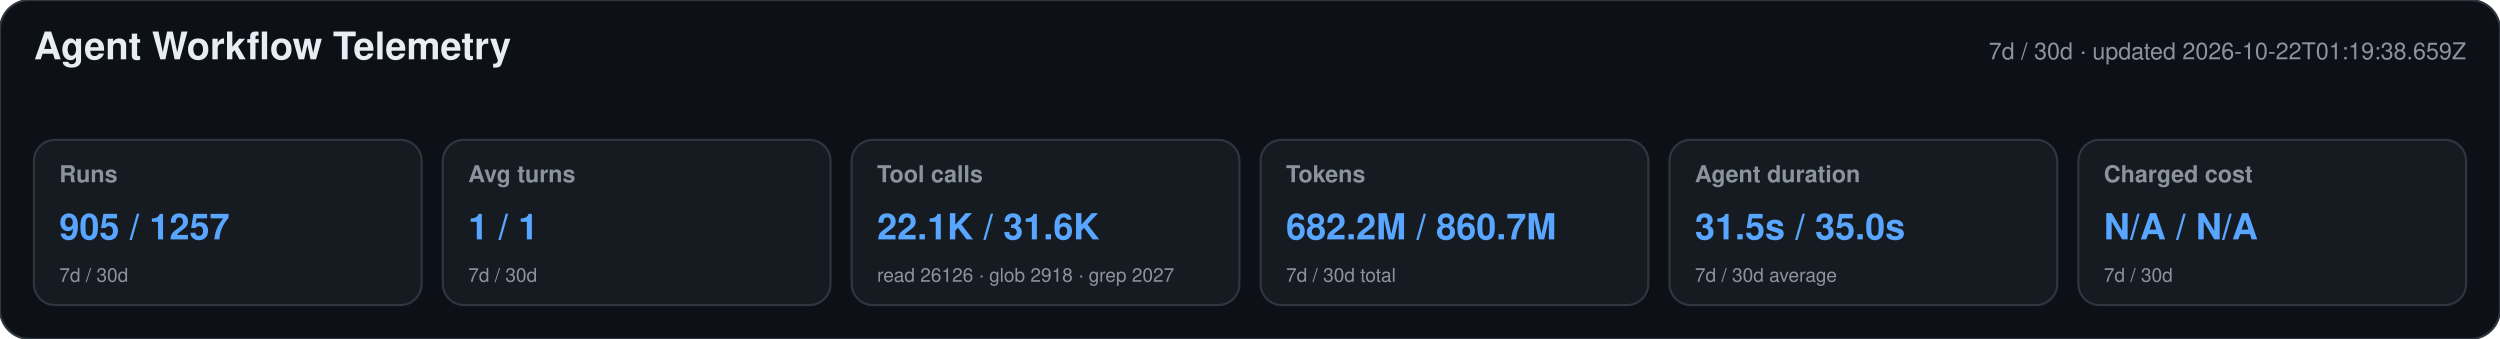
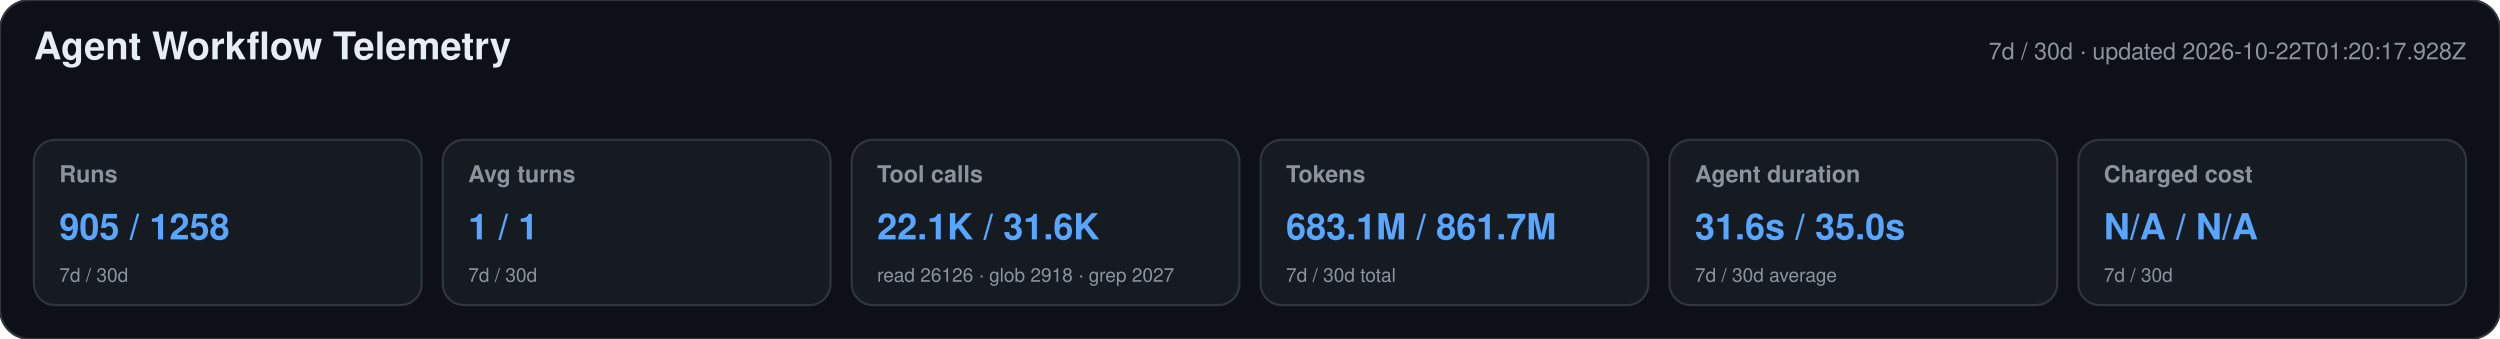
<svg xmlns="http://www.w3.org/2000/svg" width="1180" height="160" viewBox="0 0 1180 160" role="img" aria-labelledby="title desc">
  <style>text{font-family:-apple-system,BlinkMacSystemFont,"Segoe UI",Helvetica,Arial,sans-serif}.heading{font-size:18px;font-weight:650;fill:#e6edf3}.meta,.label,.secondary{fill:#8b949e}.meta,.label{font-size:11px}.label{font-weight:600}.primary{font-size:17px;font-weight:700;fill:#58a6ff}.secondary{font-size:9px}</style>
  <rect width="1180" height="160" rx="14" fill="#0d1117" stroke="#30363d" />
  <text x="16" y="28" class="heading">Agent Workflow Telemetry</text>
-   <text x="1164" y="28" text-anchor="end" class="meta">7d / 30d · updated 2026-10-22T01:19:38.659Z</text>
+   <text x="1164" y="28" text-anchor="end" class="meta">7d / 30d · updated 2026-10-22T01:20:17.928Z</text>
  <g>
    <rect x="16" y="66" width="183" height="78" rx="10" fill="#161b22" stroke="#30363d" />
    <text x="28" y="86" class="label">Runs</text>
-     <text x="28" y="113" class="primary">905 / 1257</text>
+     <text x="28" y="113" class="primary">905 / 1258</text>
    <text x="28" y="133" class="secondary">7d / 30d</text>
  </g>
  <g>
    <rect x="209" y="66" width="183" height="78" rx="10" fill="#161b22" stroke="#30363d" />
    <text x="221" y="86" class="label">Avg turns</text>
    <text x="221" y="113" class="primary">1 / 1</text>
    <text x="221" y="133" class="secondary">7d / 30d</text>
  </g>
  <g>
    <rect x="402" y="66" width="183" height="78" rx="10" fill="#161b22" stroke="#30363d" />
    <text x="414" y="86" class="label">Tool calls</text>
    <text x="414" y="113" class="primary">22.1K / 31.6K</text>
    <text x="414" y="133" class="secondary">read 26126 · glob 2918 · grep 2027</text>
  </g>
  <g>
    <rect x="595" y="66" width="183" height="78" rx="10" fill="#161b22" stroke="#30363d" />
    <text x="607" y="86" class="label">Tokens</text>
-     <text x="607" y="113" class="primary">682.2M / 860.7M</text>
+     <text x="607" y="113" class="primary">683.1M / 861.7M</text>
    <text x="607" y="133" class="secondary">7d / 30d total</text>
  </g>
  <g>
    <rect x="788" y="66" width="183" height="78" rx="10" fill="#161b22" stroke="#30363d" />
    <text x="800" y="86" class="label">Agent duration</text>
-     <text x="800" y="113" class="primary">31.5s / 35.0s</text>
+     <text x="800" y="113" class="primary">31.6s / 35.0s</text>
    <text x="800" y="133" class="secondary">7d / 30d average</text>
  </g>
  <g>
    <rect x="981" y="66" width="183" height="78" rx="10" fill="#161b22" stroke="#30363d" />
    <text x="993" y="86" class="label">Charged cost</text>
    <text x="993" y="113" class="primary">N/A / N/A</text>
    <text x="993" y="133" class="secondary">7d / 30d</text>
  </g>
</svg>
